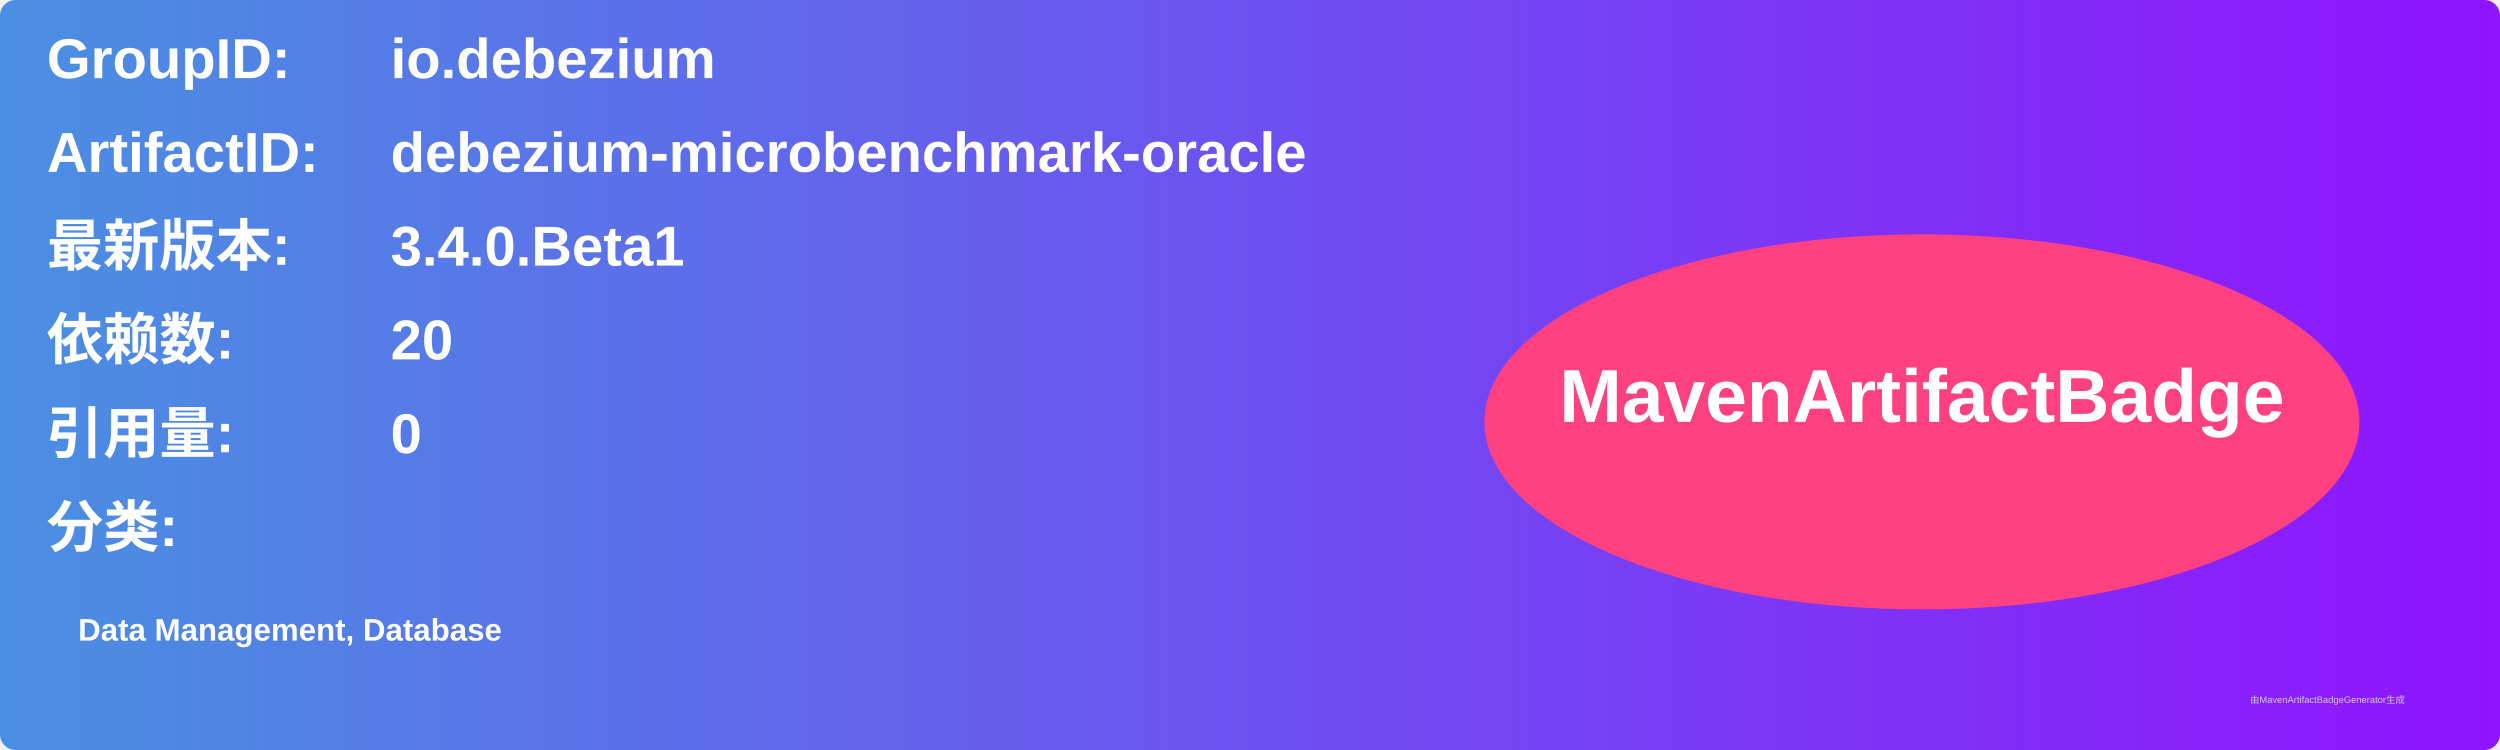
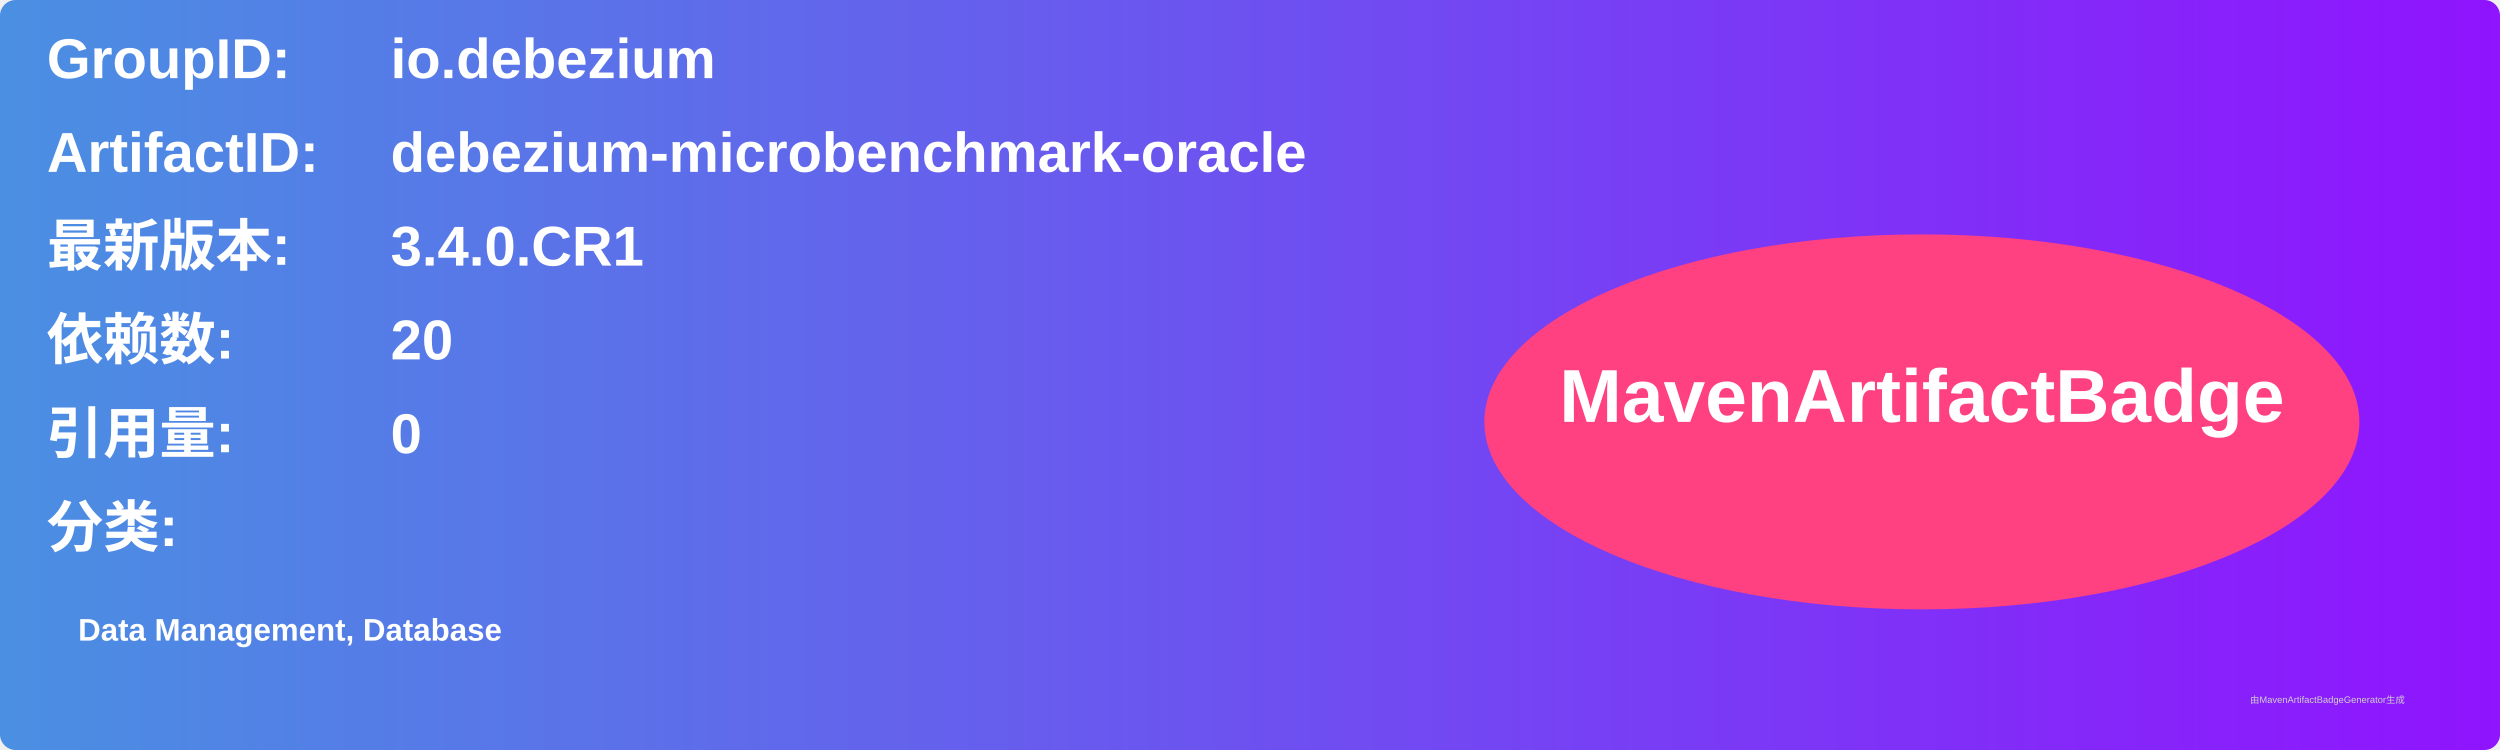
<svg xmlns="http://www.w3.org/2000/svg" width="800" height="240" viewBox="0 0 800 240">
  <linearGradient id="grad" x1="0%" y1="0%" x2="100%" y2="0%">
    <stop offset="0%" stop-color="#4a90e2" />
    <stop offset="100%" stop-color="#9013fe" />
  </linearGradient>
  <rect width="100%" height="100%" rx="5" ry="5" fill="url(#grad)" />
  <g transform="translate(15, 15)">
    <text x="0" y="10" font-family="Arial" font-size="18" fill="white" font-weight="bold" width="260">GroupID:</text>
    <text x="110" y="10" font-family="Arial" font-size="18" fill="white" font-weight="bold" width="460">io.debezium</text>
    <text x="0" y="40" font-family="Arial" font-size="18" fill="white" font-weight="bold" width="260">ArtifactID:</text>
    <text x="110" y="40" font-family="Arial" font-size="18" fill="white" font-weight="bold" width="460">debezium-microbenchmark-oracle</text>
    <text x="0" y="70" font-family="Arial" font-size="18" fill="white" font-weight="bold">最新版本:</text>
    <text x="110" y="70" font-family="Arial" font-size="18" fill="white" font-weight="bold">
-       <tspan font-weight="bold">3.4.0.Beta1</tspan>
+       <tspan font-weight="bold">3.4.0.CR1</tspan>
    </text>
    <text x="0" y="100" font-family="Arial" font-size="18" fill="white" font-weight="bold">依赖数: </text>
    <text x="110" y="100" font-family="Arial" font-size="18" fill="white">
      <tspan font-weight="bold">20</tspan>
    </text>
    <text x="0" y="130" font-family="Arial" font-size="18" fill="white" font-weight="bold">引用量: </text>
    <text x="110" y="130" font-family="Arial" font-size="18" fill="white">
      <tspan font-weight="bold">0</tspan>
    </text>
    <text x="0" y="160" font-family="Arial" font-size="18" fill="white" font-weight="bold">分类:</text>
    <text x="10" y="190" font-family="Arial" font-size="10" fill="white">
      <tspan font-weight="bold">Data Management, Database</tspan>
    </text>
    <ellipse cx="600" cy="120" rx="140" ry="60" fill="#ff4081" />
    <text x="600" y="120" text-anchor="middle" font-family="Arial" font-size="24" fill="white" font-weight="bold">MavenArtifactBadge</text>
  </g>
  <text x="720" y="225" font-family="Arial" font-size="3" fill="#d0d0d0">由MavenArtifactBadgeGenerator生成</text>
</svg>
